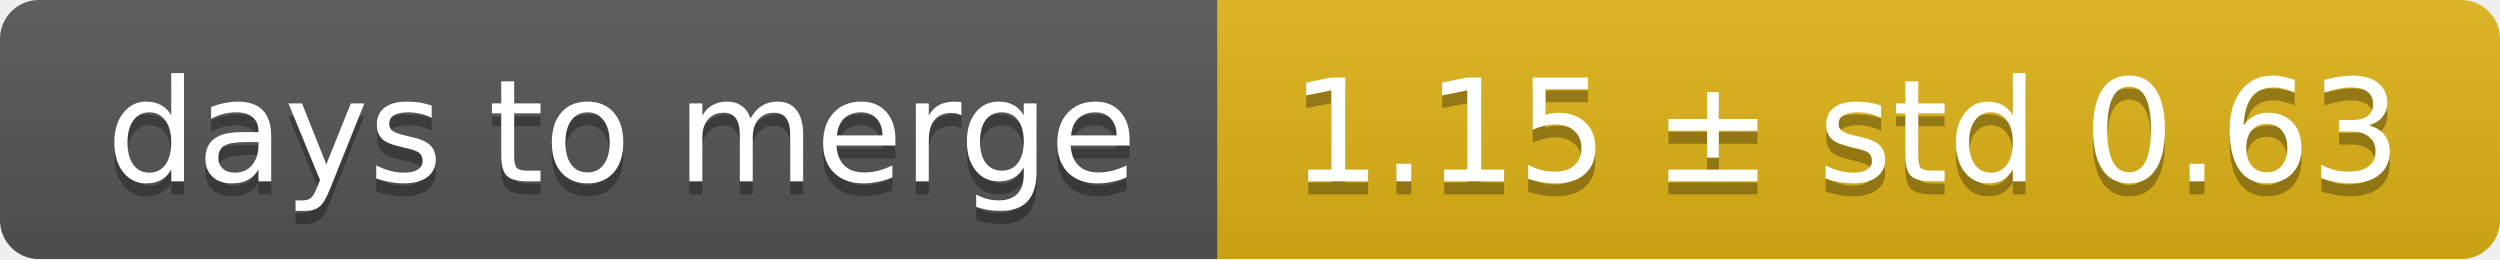
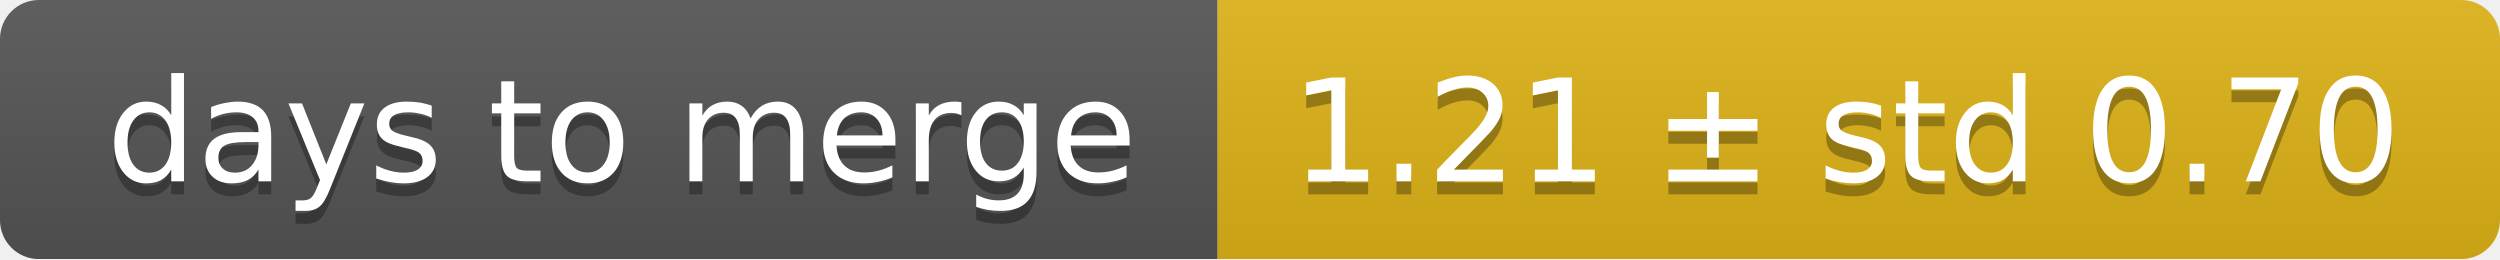
<svg xmlns="http://www.w3.org/2000/svg" width="193" height="20">
  <linearGradient id="smooth" x2="0" y2="100%">
    <stop offset="0" stop-color="#bbb" stop-opacity=".1" />
    <stop offset="1" stop-opacity=".1" />
  </linearGradient>
  <mask id="round">
    <rect width="193" height="20" rx="3" fill="#fff" />
  </mask>
  <g mask="url(#round)">
    <rect width="94" height="20" fill="#555" />
    <rect x="94" width="99" height="20" fill="#dfb317" />
    <rect width="193" height="20" fill="url(#smooth)" />
  </g>
  <g fill="#fff" text-anchor="middle" font-family="DejaVu Sans,Verdana,Geneva,sans-serif" font-size="11">
    <text x="48" y="15" fill="#010101" fill-opacity=".3">days to merge</text>
    <text x="48" y="14">days to merge</text>
-     <text x="142.5" y="15" fill="#010101" fill-opacity=".3">1.15 ± std 0.63</text>
-     <text x="142.5" y="14">1.15 ± std 0.63</text>
+     <text x="142.5" y="15" fill="#010101" fill-opacity=".3">1.21 ± std 0.70</text>
+     <text x="142.5" y="14">1.21 ± std 0.70</text>
  </g>
</svg>
